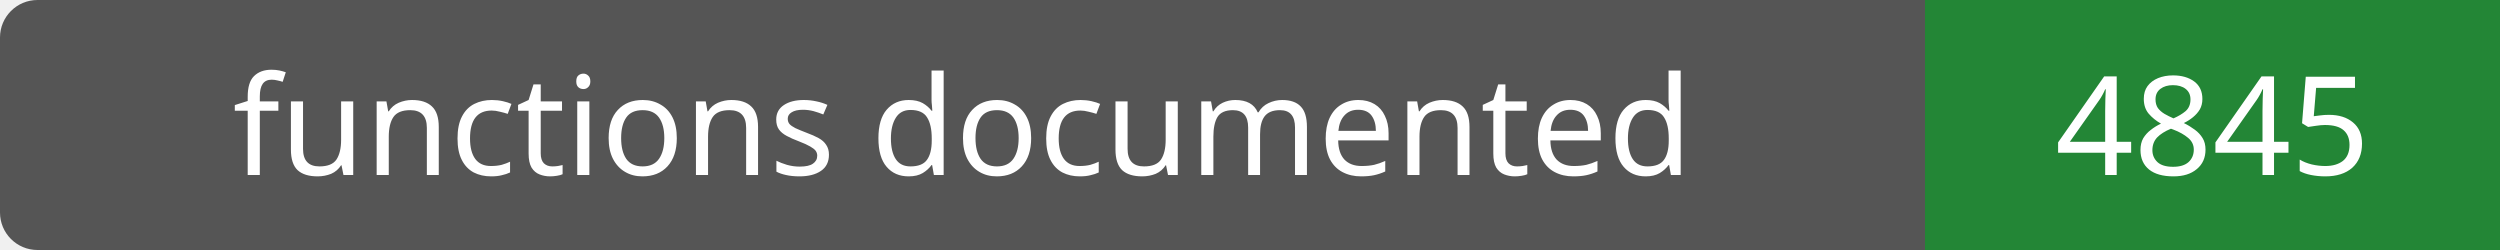
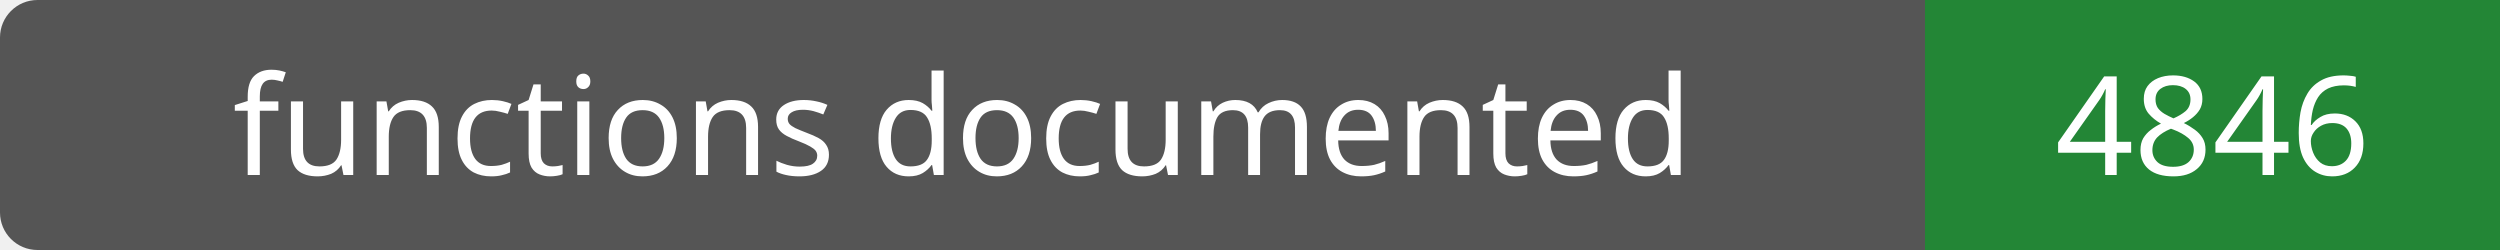
- <svg xmlns="http://www.w3.org/2000/svg" width="200" height="20" role="img" aria-label="functions documented: 4845">
+ <svg xmlns="http://www.w3.org/2000/svg" width="200" height="20" role="img" aria-label="functions documented: 4846">
  <rect width="200" height="20" rx="3" fill="#555" />
  <path fill="#238636" d="M154 0h46v20H154z" />
  <g fill="#fff" text-anchor="middle" font-family="Verdana,sans-serif" font-size="11">
    <text x="77.0" y="14">functions documented</text>
-     <text x="177.0" y="14">4845</text>
+     <text x="177.0" y="14">4846</text>
  </g>
</svg>
